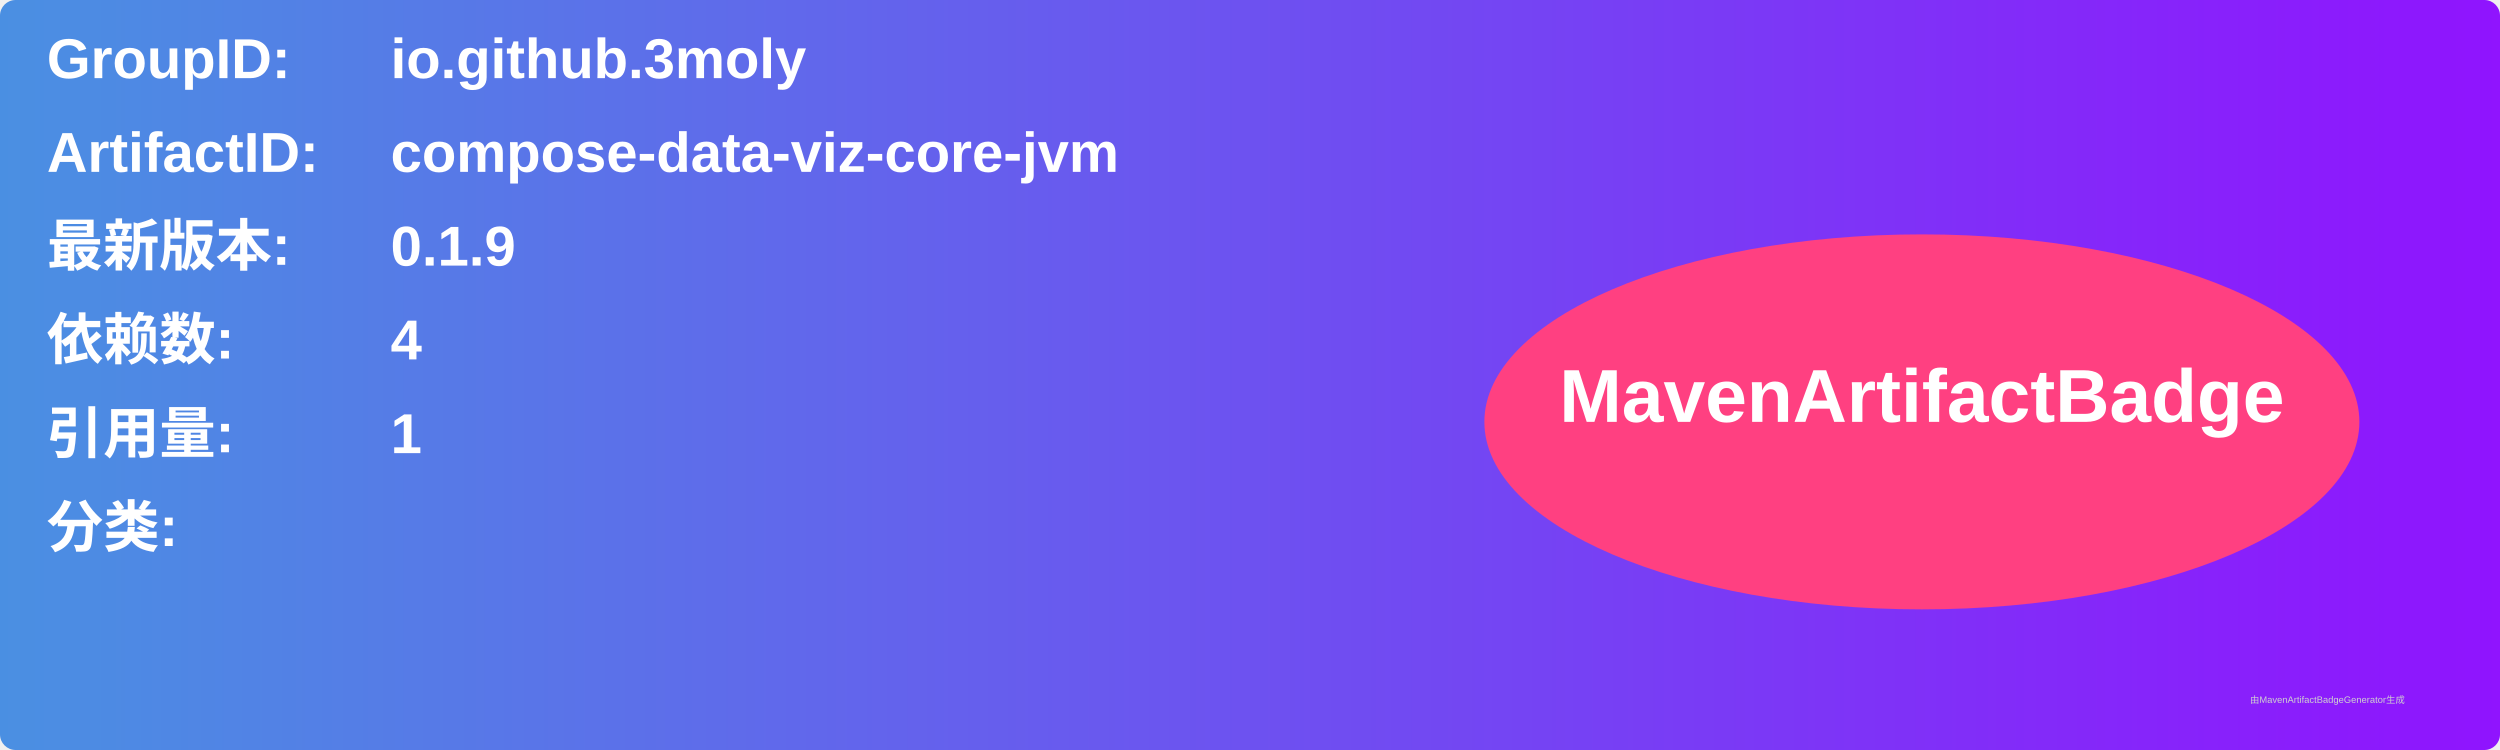
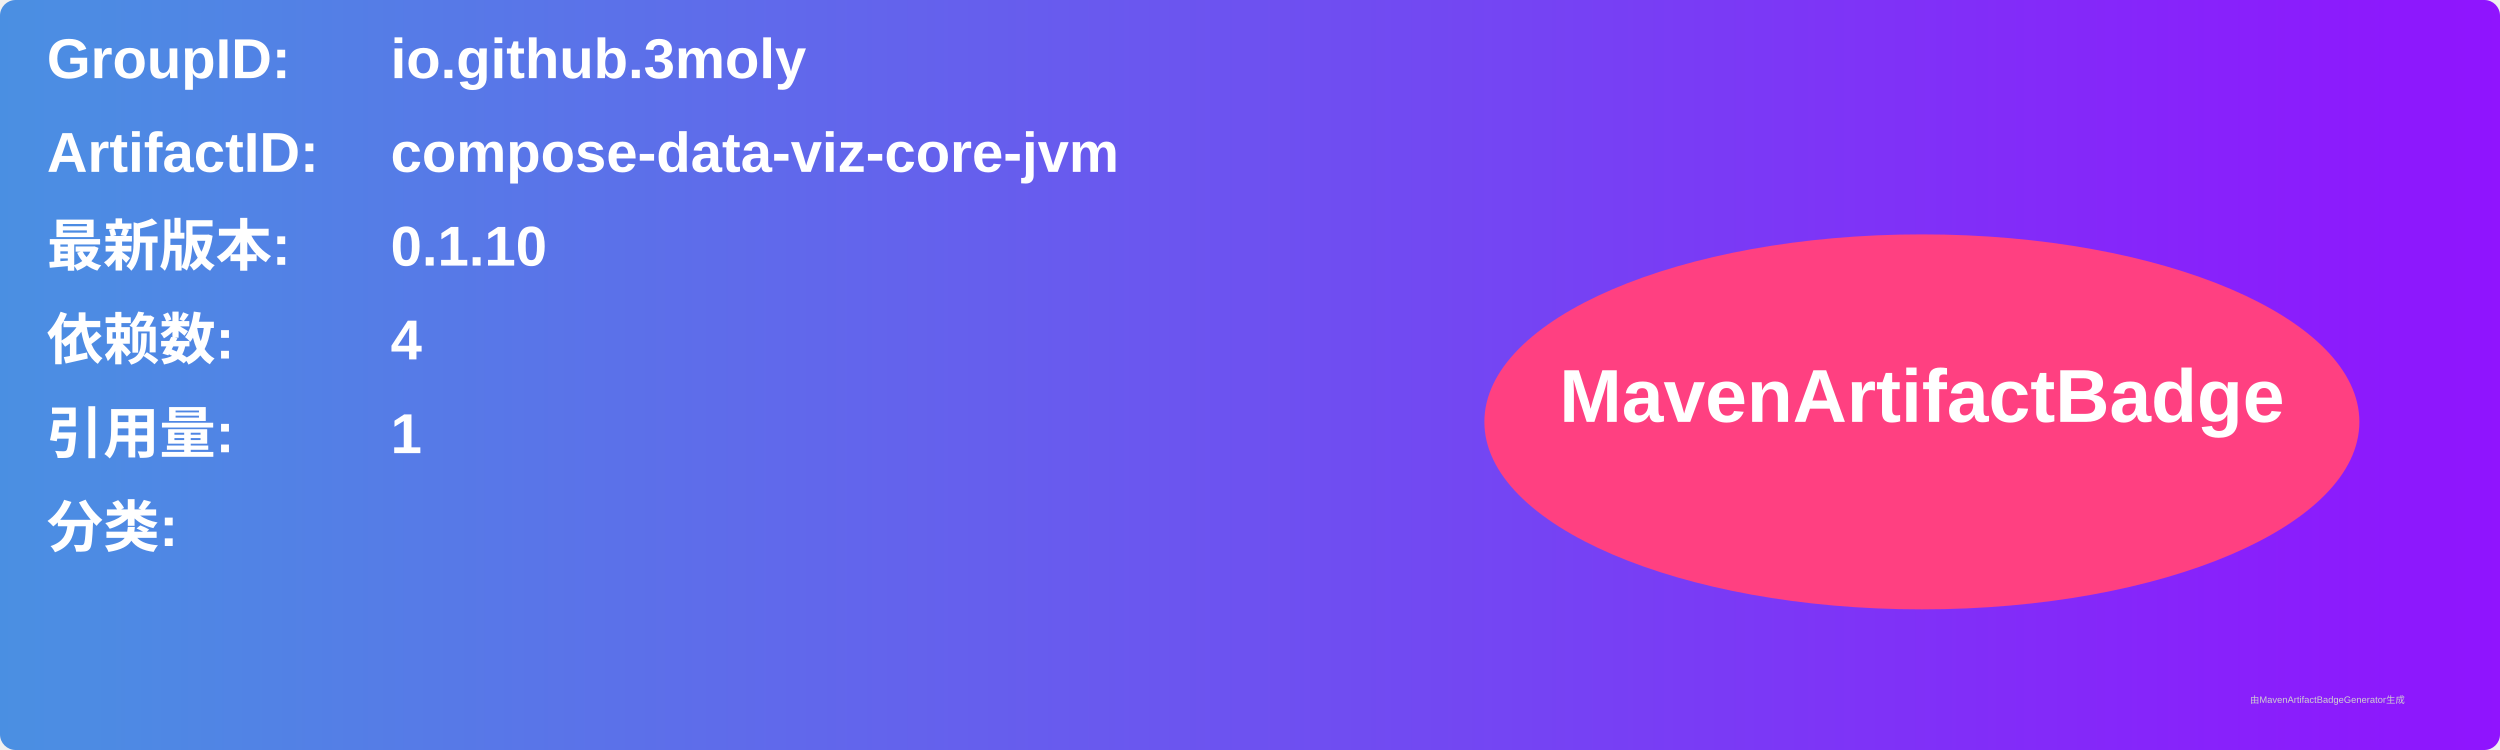
<svg xmlns="http://www.w3.org/2000/svg" width="800" height="240" viewBox="0 0 800 240">
  <linearGradient id="grad" x1="0%" y1="0%" x2="100%" y2="0%">
    <stop offset="0%" stop-color="#4a90e2" />
    <stop offset="100%" stop-color="#9013fe" />
  </linearGradient>
  <rect width="100%" height="100%" rx="5" ry="5" fill="url(#grad)" />
  <g transform="translate(15, 15)">
    <text x="0" y="10" font-family="Arial" font-size="18" fill="white" font-weight="bold" width="260">GroupID:</text>
    <text x="110" y="10" font-family="Arial" font-size="18" fill="white" font-weight="bold" width="460">io.github.3moly</text>
    <text x="0" y="40" font-family="Arial" font-size="18" fill="white" font-weight="bold" width="260">ArtifactID:</text>
    <text x="110" y="40" font-family="Arial" font-size="18" fill="white" font-weight="bold" width="460">compose-data-viz-core-jvm</text>
    <text x="0" y="70" font-family="Arial" font-size="18" fill="white" font-weight="bold">最新版本:</text>
    <text x="110" y="70" font-family="Arial" font-size="18" fill="white" font-weight="bold">
-       <tspan font-weight="bold">0.1.9</tspan>
+       <tspan font-weight="bold">0.1.10</tspan>
    </text>
    <text x="0" y="100" font-family="Arial" font-size="18" fill="white" font-weight="bold">依赖数: </text>
    <text x="110" y="100" font-family="Arial" font-size="18" fill="white">
      <tspan font-weight="bold">4</tspan>
    </text>
    <text x="0" y="130" font-family="Arial" font-size="18" fill="white" font-weight="bold">引用量: </text>
    <text x="110" y="130" font-family="Arial" font-size="18" fill="white">
      <tspan font-weight="bold">1</tspan>
    </text>
    <text x="0" y="160" font-family="Arial" font-size="18" fill="white" font-weight="bold">分类:</text>
    <text x="10" y="190" font-family="Arial" font-size="10" fill="white">
      <tspan font-weight="bold" />
    </text>
    <ellipse cx="600" cy="120" rx="140" ry="60" fill="#ff4081" />
    <text x="600" y="120" text-anchor="middle" font-family="Arial" font-size="24" fill="white" font-weight="bold">MavenArtifactBadge</text>
  </g>
  <text x="720" y="225" font-family="Arial" font-size="3" fill="#d0d0d0">由MavenArtifactBadgeGenerator生成</text>
</svg>
